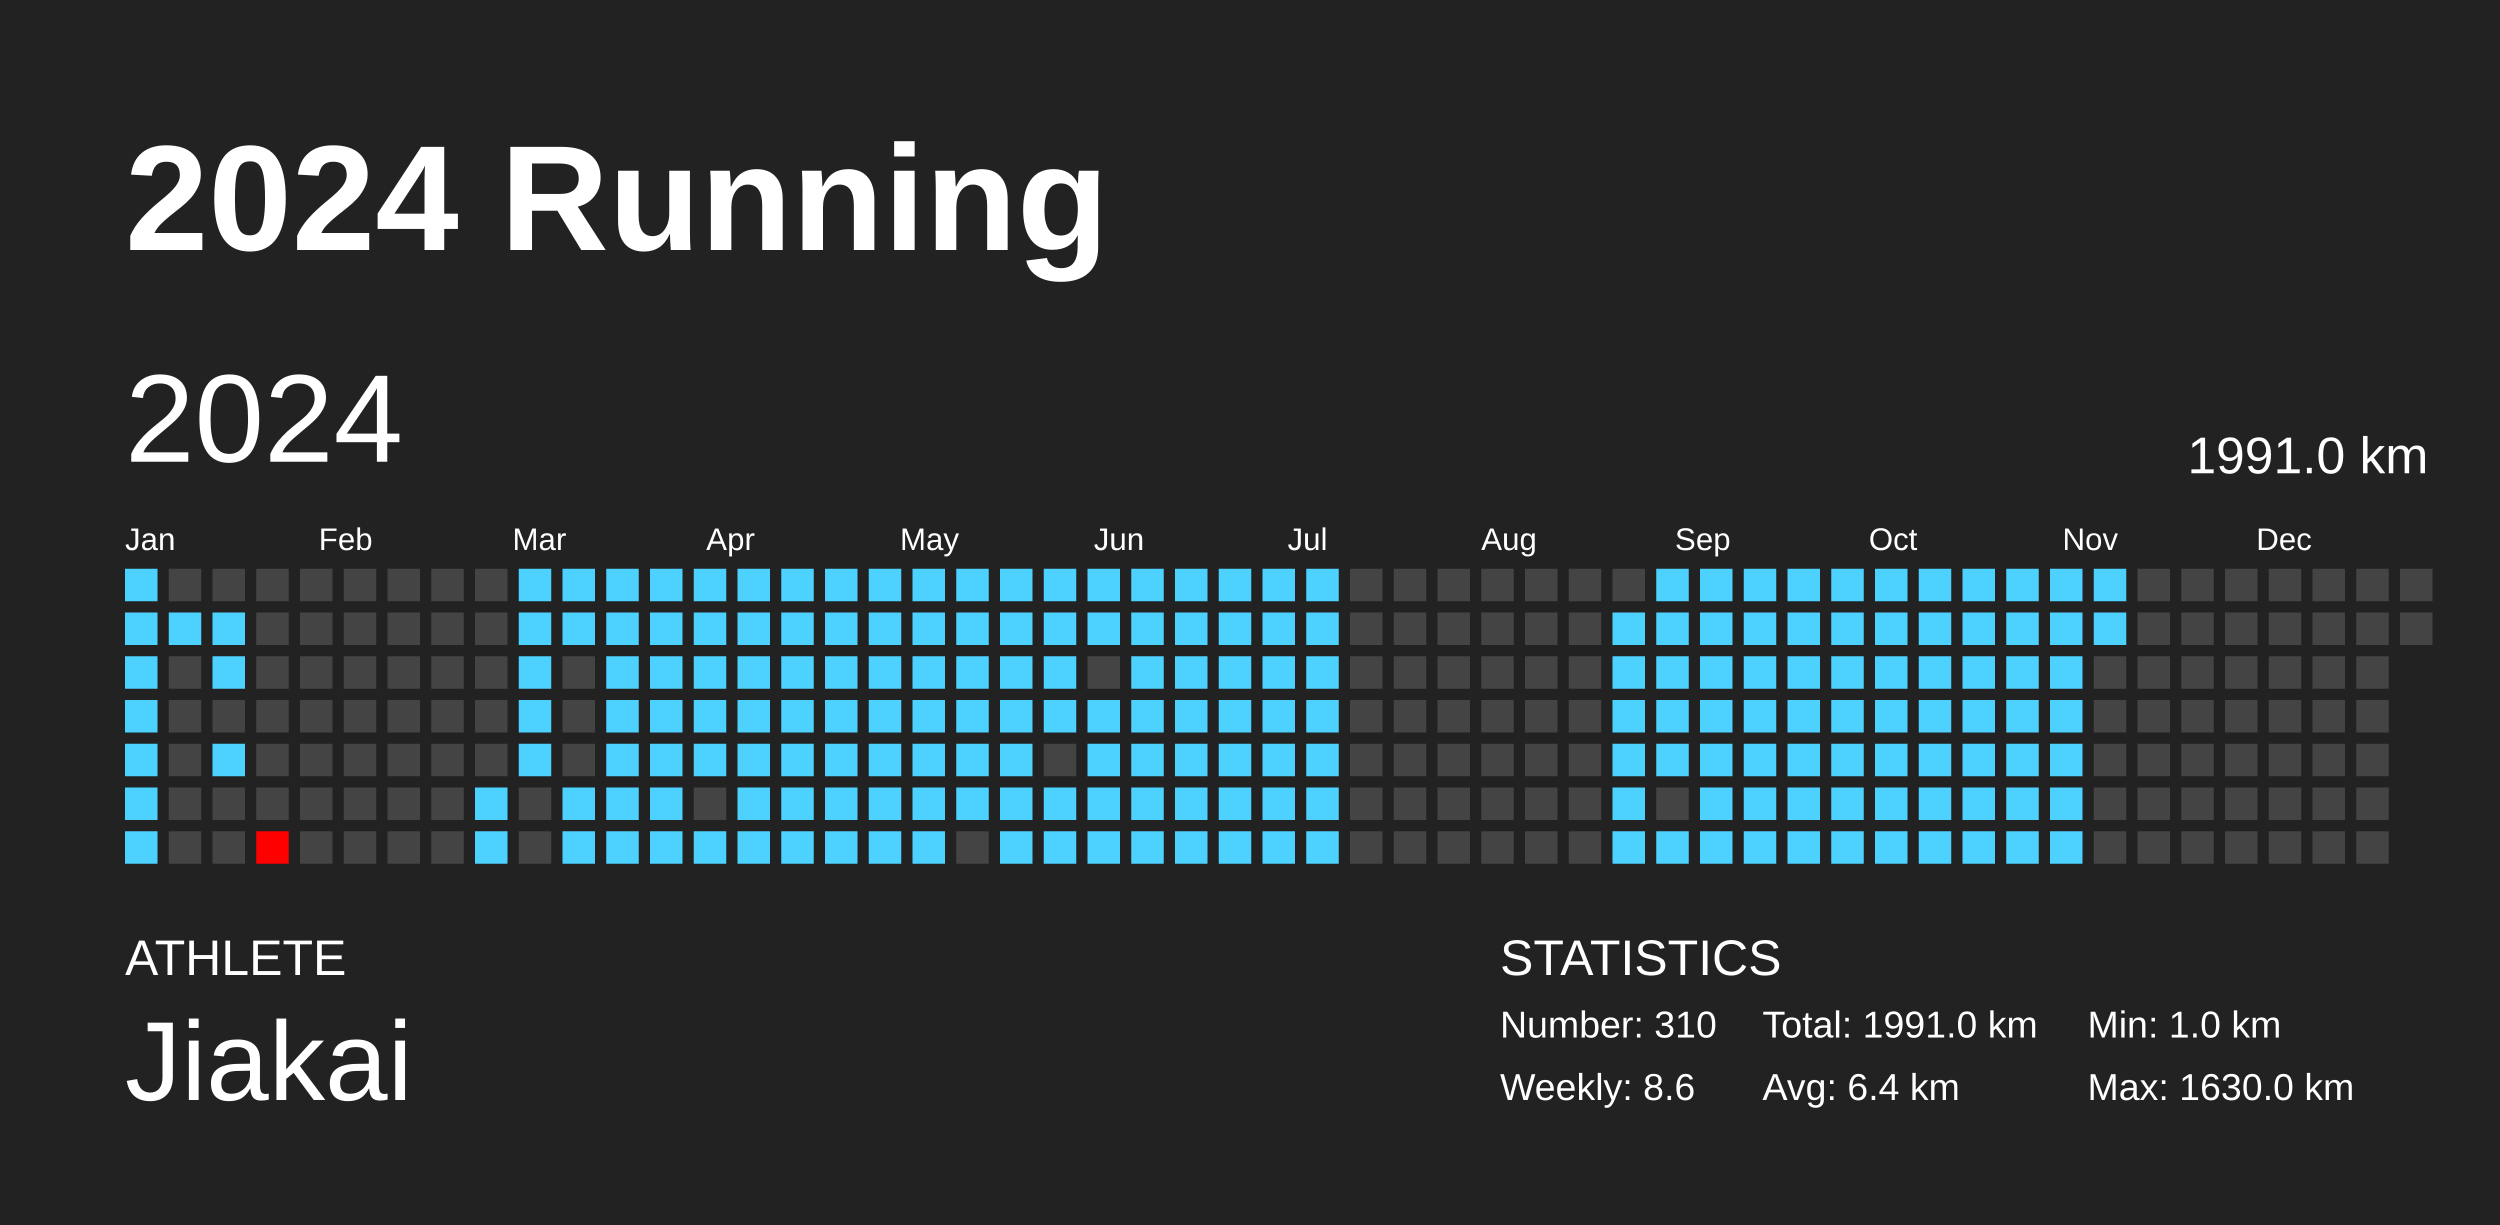
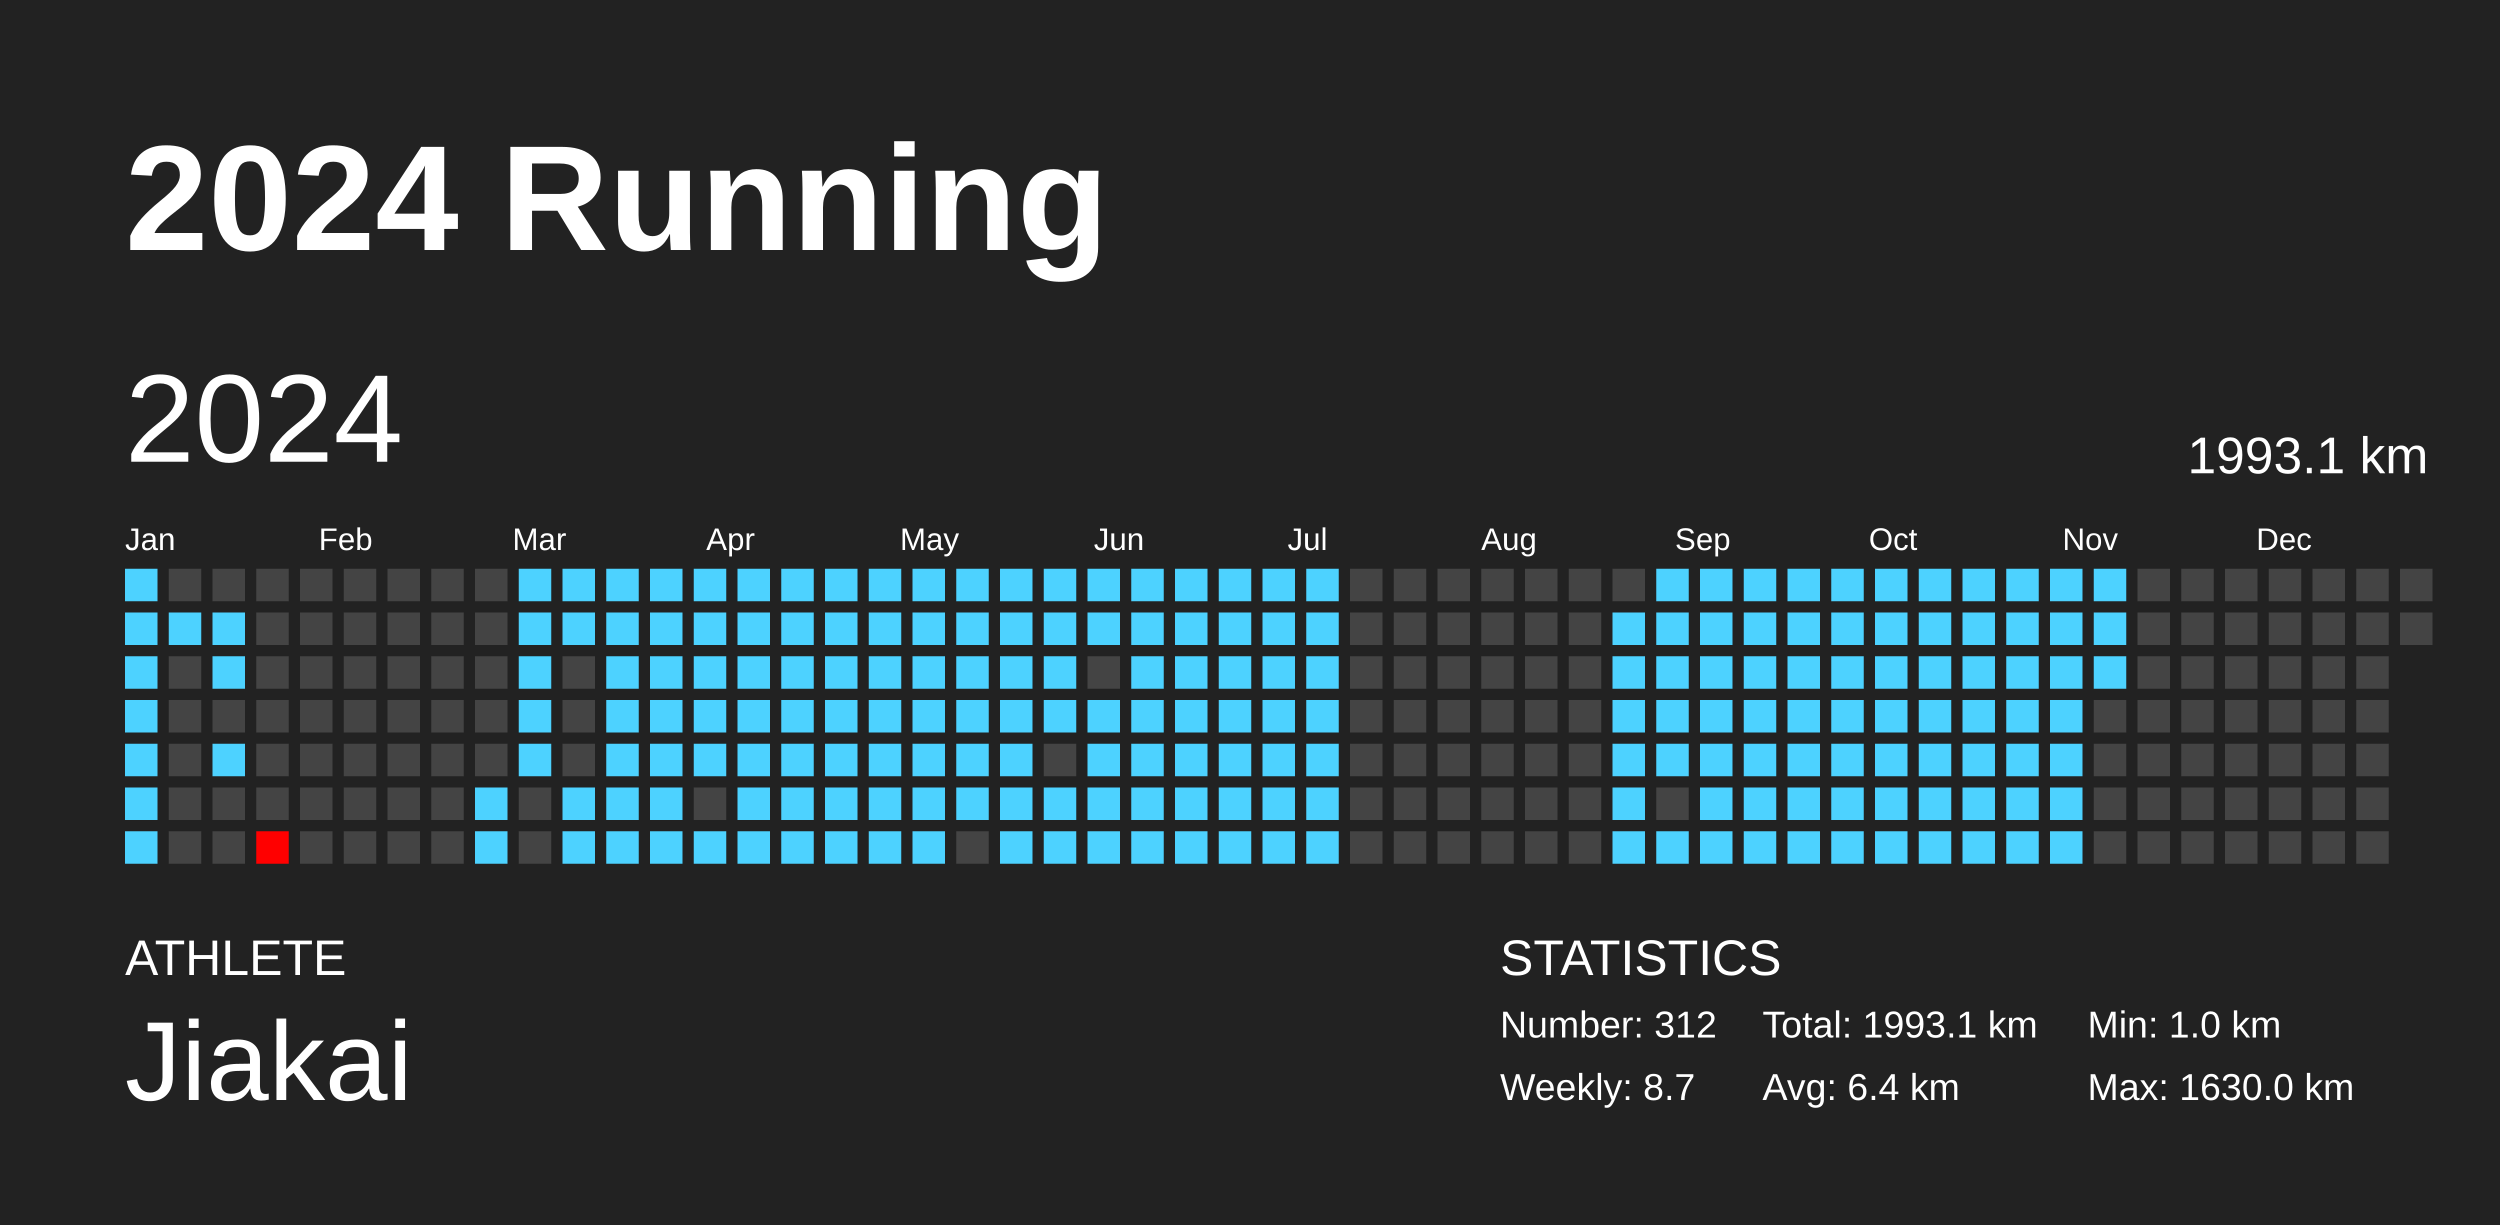
<svg xmlns="http://www.w3.org/2000/svg" baseProfile="full" height="98mm" version="1.1" viewBox="0,0,200,98" width="200mm">
  <defs />
  <rect fill="#222222" height="98" width="200" x="0" y="0" />
  <text fill="#FFFFFF" style="font-size:12px; font-family:Arial; font-weight:bold;" x="10" y="20">2024 Running</text>
  <text fill="#FFFFFF" style="font-size:4px; font-family:Arial" x="10" y="78">ATHLETE</text>
  <text fill="#FFFFFF" style="font-size:9px; font-family:Arial" x="10" y="88">Jiakai</text>
  <text fill="#FFFFFF" style="font-size:4px; font-family:Arial" x="120" y="78">STATISTICS</text>
-   <text fill="#FFFFFF" style="font-size:3px; font-family:Arial" x="120" y="83">Number: 310</text>
-   <text fill="#FFFFFF" style="font-size:3px; font-family:Arial" x="120" y="88">Weekly: 8.6</text>
-   <text fill="#FFFFFF" style="font-size:3px; font-family:Arial" x="141" y="83">Total: 1991.0 km</text>
+   <text fill="#FFFFFF" style="font-size:3px; font-family:Arial" x="120" y="83">Number: 312</text>
+   <text fill="#FFFFFF" style="font-size:3px; font-family:Arial" x="120" y="88">Weekly: 8.7</text>
+   <text fill="#FFFFFF" style="font-size:3px; font-family:Arial" x="141" y="83">Total: 1993.1 km</text>
  <text fill="#FFFFFF" style="font-size:3px; font-family:Arial" x="141" y="88">Avg: 6.4 km</text>
  <text fill="#FFFFFF" style="font-size:3px; font-family:Arial" x="167" y="83">Min: 1.0 km</text>
  <text fill="#FFFFFF" style="font-size:3px; font-family:Arial" x="167" y="88">Max: 1630.0 km</text>
  <text dominant-baseline="hanging" fill="#FFFFFF" style="font-size:10.0px; font-family:Arial;" x="10" y="30">2024</text>
-   <text dominant-baseline="hanging" fill="#FFFFFF" style="font-size:4.125px; font-family:Arial;" x="175" y="35">1991.0 km</text>
+   <text dominant-baseline="hanging" fill="#FFFFFF" style="font-size:4.125px; font-family:Arial;" x="175" y="35">1993.1 km</text>
  <text fill="#FFFFFF" style="font-size:2.5px; font-family:Arial" x="10.0" y="44">Jan</text>
  <text fill="#FFFFFF" style="font-size:2.5px; font-family:Arial" x="25.5" y="44">Feb</text>
  <text fill="#FFFFFF" style="font-size:2.5px; font-family:Arial" x="41.0" y="44">Mar</text>
  <text fill="#FFFFFF" style="font-size:2.5px; font-family:Arial" x="56.5" y="44">Apr</text>
  <text fill="#FFFFFF" style="font-size:2.5px; font-family:Arial" x="72.0" y="44">May</text>
  <text fill="#FFFFFF" style="font-size:2.5px; font-family:Arial" x="87.5" y="44">Jun</text>
  <text fill="#FFFFFF" style="font-size:2.5px; font-family:Arial" x="103.0" y="44">Jul</text>
  <text fill="#FFFFFF" style="font-size:2.5px; font-family:Arial" x="118.5" y="44">Aug</text>
  <text fill="#FFFFFF" style="font-size:2.5px; font-family:Arial" x="134.0" y="44">Sep</text>
  <text fill="#FFFFFF" style="font-size:2.5px; font-family:Arial" x="149.5" y="44">Oct</text>
  <text fill="#FFFFFF" style="font-size:2.5px; font-family:Arial" x="165.0" y="44">Nov</text>
  <text fill="#FFFFFF" style="font-size:2.5px; font-family:Arial" x="180.5" y="44">Dec</text>
  <rect fill="#4dd2ff" height="2.6" width="2.6" x="10.0" y="45.5" />
  <rect fill="#4dd2ff" height="2.6" width="2.6" x="10.0" y="49.0" />
  <rect fill="#4dd2ff" height="2.6" width="2.6" x="10.0" y="52.5" />
  <rect fill="#4dd2ff" height="2.6" width="2.6" x="10.0" y="56.0" />
  <rect fill="#4dd2ff" height="2.6" width="2.6" x="10.0" y="59.5" />
  <rect fill="#4dd2ff" height="2.6" width="2.6" x="10.0" y="63.0" />
  <rect fill="#4dd2ff" height="2.6" width="2.6" x="10.0" y="66.5" />
  <rect fill="#444444" height="2.6" width="2.6" x="13.5" y="45.5" />
  <rect fill="#4dd2ff" height="2.6" width="2.6" x="13.5" y="49.0" />
  <rect fill="#444444" height="2.6" width="2.6" x="13.5" y="52.5" />
  <rect fill="#444444" height="2.6" width="2.6" x="13.5" y="56.0" />
  <rect fill="#444444" height="2.6" width="2.6" x="13.5" y="59.5" />
  <rect fill="#444444" height="2.6" width="2.6" x="13.5" y="63.0" />
  <rect fill="#444444" height="2.6" width="2.6" x="13.5" y="66.5" />
  <rect fill="#444444" height="2.6" width="2.6" x="17.0" y="45.5" />
  <rect fill="#4dd2ff" height="2.6" width="2.6" x="17.0" y="49.0" />
  <rect fill="#4dd2ff" height="2.6" width="2.6" x="17.0" y="52.5" />
  <rect fill="#444444" height="2.6" width="2.6" x="17.0" y="56.0" />
  <rect fill="#4dd2ff" height="2.6" width="2.6" x="17.0" y="59.5" />
  <rect fill="#444444" height="2.6" width="2.6" x="17.0" y="63.0" />
  <rect fill="#444444" height="2.6" width="2.6" x="17.0" y="66.5" />
  <rect fill="#444444" height="2.6" width="2.6" x="20.5" y="45.5" />
  <rect fill="#444444" height="2.6" width="2.6" x="20.5" y="49.0" />
  <rect fill="#444444" height="2.6" width="2.6" x="20.5" y="52.5" />
  <rect fill="#444444" height="2.6" width="2.6" x="20.5" y="56.0" />
  <rect fill="#444444" height="2.6" width="2.6" x="20.5" y="59.5" />
  <rect fill="#444444" height="2.6" width="2.6" x="20.5" y="63.0" />
  <rect fill="red" height="2.6" width="2.6" x="20.5" y="66.5" />
  <rect fill="#444444" height="2.6" width="2.6" x="24.0" y="45.5" />
  <rect fill="#444444" height="2.6" width="2.6" x="24.0" y="49.0" />
  <rect fill="#444444" height="2.6" width="2.6" x="24.0" y="52.5" />
  <rect fill="#444444" height="2.6" width="2.6" x="24.0" y="56.0" />
  <rect fill="#444444" height="2.6" width="2.6" x="24.0" y="59.5" />
  <rect fill="#444444" height="2.6" width="2.6" x="24.0" y="63.0" />
  <rect fill="#444444" height="2.6" width="2.6" x="24.0" y="66.5" />
  <rect fill="#444444" height="2.6" width="2.6" x="27.5" y="45.5" />
  <rect fill="#444444" height="2.6" width="2.6" x="27.5" y="49.0" />
  <rect fill="#444444" height="2.6" width="2.6" x="27.5" y="52.5" />
  <rect fill="#444444" height="2.6" width="2.6" x="27.5" y="56.0" />
  <rect fill="#444444" height="2.6" width="2.6" x="27.5" y="59.5" />
  <rect fill="#444444" height="2.6" width="2.6" x="27.5" y="63.0" />
  <rect fill="#444444" height="2.6" width="2.6" x="27.5" y="66.5" />
  <rect fill="#444444" height="2.6" width="2.6" x="31.0" y="45.5" />
  <rect fill="#444444" height="2.6" width="2.6" x="31.0" y="49.0" />
  <rect fill="#444444" height="2.6" width="2.6" x="31.0" y="52.5" />
  <rect fill="#444444" height="2.6" width="2.6" x="31.0" y="56.0" />
  <rect fill="#444444" height="2.6" width="2.6" x="31.0" y="59.5" />
  <rect fill="#444444" height="2.6" width="2.6" x="31.0" y="63.0" />
  <rect fill="#444444" height="2.6" width="2.6" x="31.0" y="66.5" />
  <rect fill="#444444" height="2.6" width="2.6" x="34.5" y="45.5" />
  <rect fill="#444444" height="2.6" width="2.6" x="34.5" y="49.0" />
  <rect fill="#444444" height="2.6" width="2.6" x="34.5" y="52.5" />
  <rect fill="#444444" height="2.6" width="2.6" x="34.5" y="56.0" />
  <rect fill="#444444" height="2.6" width="2.6" x="34.5" y="59.5" />
  <rect fill="#444444" height="2.6" width="2.6" x="34.5" y="63.0" />
  <rect fill="#444444" height="2.6" width="2.6" x="34.5" y="66.5" />
  <rect fill="#444444" height="2.6" width="2.6" x="38.0" y="45.5" />
  <rect fill="#444444" height="2.6" width="2.6" x="38.0" y="49.0" />
  <rect fill="#444444" height="2.6" width="2.6" x="38.0" y="52.5" />
  <rect fill="#444444" height="2.6" width="2.6" x="38.0" y="56.0" />
  <rect fill="#444444" height="2.6" width="2.6" x="38.0" y="59.5" />
  <rect fill="#4dd2ff" height="2.6" width="2.6" x="38.0" y="63.0" />
  <rect fill="#4dd2ff" height="2.6" width="2.6" x="38.0" y="66.5" />
  <rect fill="#4dd2ff" height="2.6" width="2.6" x="41.5" y="45.5" />
  <rect fill="#4dd2ff" height="2.6" width="2.6" x="41.5" y="49.0" />
  <rect fill="#4dd2ff" height="2.6" width="2.6" x="41.5" y="52.5" />
  <rect fill="#4dd2ff" height="2.6" width="2.6" x="41.5" y="56.0" />
  <rect fill="#4dd2ff" height="2.6" width="2.6" x="41.5" y="59.5" />
  <rect fill="#444444" height="2.6" width="2.6" x="41.5" y="63.0" />
  <rect fill="#444444" height="2.6" width="2.6" x="41.5" y="66.5" />
  <rect fill="#4dd2ff" height="2.6" width="2.6" x="45.0" y="45.5" />
  <rect fill="#4dd2ff" height="2.6" width="2.6" x="45.0" y="49.0" />
  <rect fill="#444444" height="2.6" width="2.6" x="45.0" y="52.5" />
  <rect fill="#444444" height="2.6" width="2.6" x="45.0" y="56.0" />
  <rect fill="#444444" height="2.6" width="2.6" x="45.0" y="59.5" />
  <rect fill="#4dd2ff" height="2.6" width="2.6" x="45.0" y="63.0" />
  <rect fill="#4dd2ff" height="2.6" width="2.6" x="45.0" y="66.5" />
  <rect fill="#4dd2ff" height="2.6" width="2.6" x="48.5" y="45.5" />
  <rect fill="#4dd2ff" height="2.6" width="2.6" x="48.5" y="49.0" />
  <rect fill="#4dd2ff" height="2.6" width="2.6" x="48.5" y="52.5" />
  <rect fill="#4dd2ff" height="2.6" width="2.6" x="48.5" y="56.0" />
  <rect fill="#4dd2ff" height="2.6" width="2.6" x="48.5" y="59.5" />
  <rect fill="#4dd2ff" height="2.6" width="2.6" x="48.5" y="63.0" />
  <rect fill="#4dd2ff" height="2.6" width="2.6" x="48.5" y="66.5" />
  <rect fill="#4dd2ff" height="2.6" width="2.6" x="52.0" y="45.5" />
  <rect fill="#4dd2ff" height="2.6" width="2.6" x="52.0" y="49.0" />
  <rect fill="#4dd2ff" height="2.6" width="2.6" x="52.0" y="52.5" />
  <rect fill="#4dd2ff" height="2.6" width="2.6" x="52.0" y="56.0" />
  <rect fill="#4dd2ff" height="2.6" width="2.6" x="52.0" y="59.5" />
  <rect fill="#4dd2ff" height="2.6" width="2.6" x="52.0" y="63.0" />
  <rect fill="#4dd2ff" height="2.6" width="2.6" x="52.0" y="66.5" />
  <rect fill="#4dd2ff" height="2.6" width="2.6" x="55.5" y="45.5" />
  <rect fill="#4dd2ff" height="2.6" width="2.6" x="55.5" y="49.0" />
  <rect fill="#4dd2ff" height="2.6" width="2.6" x="55.5" y="52.5" />
  <rect fill="#4dd2ff" height="2.6" width="2.6" x="55.5" y="56.0" />
  <rect fill="#4dd2ff" height="2.6" width="2.6" x="55.5" y="59.5" />
  <rect fill="#444444" height="2.6" width="2.6" x="55.5" y="63.0" />
  <rect fill="#4dd2ff" height="2.6" width="2.6" x="55.5" y="66.5" />
  <rect fill="#4dd2ff" height="2.6" width="2.6" x="59.0" y="45.5" />
  <rect fill="#4dd2ff" height="2.6" width="2.6" x="59.0" y="49.0" />
  <rect fill="#4dd2ff" height="2.6" width="2.6" x="59.0" y="52.5" />
  <rect fill="#4dd2ff" height="2.6" width="2.6" x="59.0" y="56.0" />
  <rect fill="#4dd2ff" height="2.6" width="2.6" x="59.0" y="59.5" />
  <rect fill="#4dd2ff" height="2.6" width="2.6" x="59.0" y="63.0" />
  <rect fill="#4dd2ff" height="2.6" width="2.6" x="59.0" y="66.5" />
  <rect fill="#4dd2ff" height="2.6" width="2.6" x="62.5" y="45.5" />
  <rect fill="#4dd2ff" height="2.6" width="2.6" x="62.5" y="49.0" />
  <rect fill="#4dd2ff" height="2.6" width="2.6" x="62.5" y="52.5" />
  <rect fill="#4dd2ff" height="2.6" width="2.6" x="62.5" y="56.0" />
  <rect fill="#4dd2ff" height="2.6" width="2.6" x="62.5" y="59.5" />
  <rect fill="#4dd2ff" height="2.6" width="2.6" x="62.5" y="63.0" />
  <rect fill="#4dd2ff" height="2.6" width="2.6" x="62.5" y="66.5" />
  <rect fill="#4dd2ff" height="2.6" width="2.6" x="66.0" y="45.5" />
  <rect fill="#4dd2ff" height="2.6" width="2.6" x="66.0" y="49.0" />
  <rect fill="#4dd2ff" height="2.6" width="2.6" x="66.0" y="52.5" />
  <rect fill="#4dd2ff" height="2.6" width="2.6" x="66.0" y="56.0" />
  <rect fill="#4dd2ff" height="2.6" width="2.6" x="66.0" y="59.5" />
  <rect fill="#4dd2ff" height="2.6" width="2.6" x="66.0" y="63.0" />
  <rect fill="#4dd2ff" height="2.6" width="2.6" x="66.0" y="66.5" />
  <rect fill="#4dd2ff" height="2.6" width="2.6" x="69.5" y="45.5" />
  <rect fill="#4dd2ff" height="2.6" width="2.6" x="69.5" y="49.0" />
  <rect fill="#4dd2ff" height="2.6" width="2.6" x="69.5" y="52.5" />
  <rect fill="#4dd2ff" height="2.6" width="2.6" x="69.5" y="56.0" />
  <rect fill="#4dd2ff" height="2.6" width="2.6" x="69.5" y="59.5" />
  <rect fill="#4dd2ff" height="2.6" width="2.6" x="69.5" y="63.0" />
  <rect fill="#4dd2ff" height="2.6" width="2.6" x="69.5" y="66.5" />
  <rect fill="#4dd2ff" height="2.6" width="2.6" x="73.0" y="45.5" />
  <rect fill="#4dd2ff" height="2.6" width="2.6" x="73.0" y="49.0" />
  <rect fill="#4dd2ff" height="2.6" width="2.6" x="73.0" y="52.5" />
  <rect fill="#4dd2ff" height="2.6" width="2.6" x="73.0" y="56.0" />
  <rect fill="#4dd2ff" height="2.6" width="2.6" x="73.0" y="59.5" />
  <rect fill="#4dd2ff" height="2.6" width="2.6" x="73.0" y="63.0" />
  <rect fill="#4dd2ff" height="2.6" width="2.6" x="73.0" y="66.5" />
  <rect fill="#4dd2ff" height="2.6" width="2.6" x="76.5" y="45.5" />
  <rect fill="#4dd2ff" height="2.6" width="2.6" x="76.5" y="49.0" />
  <rect fill="#4dd2ff" height="2.6" width="2.6" x="76.5" y="52.5" />
  <rect fill="#4dd2ff" height="2.6" width="2.6" x="76.5" y="56.0" />
  <rect fill="#4dd2ff" height="2.6" width="2.6" x="76.5" y="59.5" />
  <rect fill="#4dd2ff" height="2.6" width="2.6" x="76.5" y="63.0" />
  <rect fill="#444444" height="2.6" width="2.6" x="76.5" y="66.5" />
  <rect fill="#4dd2ff" height="2.6" width="2.6" x="80.0" y="45.5" />
  <rect fill="#4dd2ff" height="2.6" width="2.6" x="80.0" y="49.0" />
  <rect fill="#4dd2ff" height="2.6" width="2.6" x="80.0" y="52.5" />
  <rect fill="#4dd2ff" height="2.6" width="2.6" x="80.0" y="56.0" />
  <rect fill="#4dd2ff" height="2.6" width="2.6" x="80.0" y="59.5" />
  <rect fill="#4dd2ff" height="2.6" width="2.6" x="80.0" y="63.0" />
  <rect fill="#4dd2ff" height="2.6" width="2.6" x="80.0" y="66.5" />
  <rect fill="#4dd2ff" height="2.6" width="2.6" x="83.5" y="45.5" />
  <rect fill="#4dd2ff" height="2.6" width="2.6" x="83.5" y="49.0" />
  <rect fill="#4dd2ff" height="2.6" width="2.6" x="83.5" y="52.5" />
  <rect fill="#4dd2ff" height="2.6" width="2.6" x="83.5" y="56.0" />
  <rect fill="#444444" height="2.6" width="2.6" x="83.5" y="59.5" />
  <rect fill="#4dd2ff" height="2.6" width="2.6" x="83.5" y="63.0" />
  <rect fill="#4dd2ff" height="2.6" width="2.6" x="83.5" y="66.5" />
  <rect fill="#4dd2ff" height="2.6" width="2.6" x="87.0" y="45.5" />
  <rect fill="#4dd2ff" height="2.6" width="2.6" x="87.0" y="49.0" />
  <rect fill="#444444" height="2.6" width="2.6" x="87.0" y="52.5" />
  <rect fill="#4dd2ff" height="2.6" width="2.6" x="87.0" y="56.0" />
  <rect fill="#4dd2ff" height="2.6" width="2.6" x="87.0" y="59.5" />
  <rect fill="#4dd2ff" height="2.6" width="2.6" x="87.0" y="63.0" />
  <rect fill="#4dd2ff" height="2.6" width="2.6" x="87.0" y="66.5" />
  <rect fill="#4dd2ff" height="2.6" width="2.6" x="90.5" y="45.5" />
  <rect fill="#4dd2ff" height="2.6" width="2.6" x="90.5" y="49.0" />
  <rect fill="#4dd2ff" height="2.6" width="2.6" x="90.5" y="52.5" />
  <rect fill="#4dd2ff" height="2.6" width="2.6" x="90.5" y="56.0" />
  <rect fill="#4dd2ff" height="2.6" width="2.6" x="90.5" y="59.5" />
  <rect fill="#4dd2ff" height="2.6" width="2.6" x="90.5" y="63.0" />
  <rect fill="#4dd2ff" height="2.6" width="2.6" x="90.5" y="66.5" />
  <rect fill="#4dd2ff" height="2.6" width="2.6" x="94.0" y="45.5" />
  <rect fill="#4dd2ff" height="2.6" width="2.6" x="94.0" y="49.0" />
  <rect fill="#4dd2ff" height="2.6" width="2.6" x="94.0" y="52.5" />
  <rect fill="#4dd2ff" height="2.6" width="2.6" x="94.0" y="56.0" />
  <rect fill="#4dd2ff" height="2.6" width="2.6" x="94.0" y="59.5" />
  <rect fill="#4dd2ff" height="2.6" width="2.6" x="94.0" y="63.0" />
  <rect fill="#4dd2ff" height="2.6" width="2.6" x="94.0" y="66.5" />
  <rect fill="#4dd2ff" height="2.6" width="2.6" x="97.5" y="45.5" />
  <rect fill="#4dd2ff" height="2.6" width="2.6" x="97.5" y="49.0" />
  <rect fill="#4dd2ff" height="2.6" width="2.6" x="97.5" y="52.5" />
  <rect fill="#4dd2ff" height="2.6" width="2.6" x="97.5" y="56.0" />
  <rect fill="#4dd2ff" height="2.6" width="2.6" x="97.5" y="59.5" />
  <rect fill="#4dd2ff" height="2.6" width="2.6" x="97.5" y="63.0" />
  <rect fill="#4dd2ff" height="2.6" width="2.6" x="97.5" y="66.5" />
  <rect fill="#4dd2ff" height="2.6" width="2.6" x="101.0" y="45.5" />
  <rect fill="#4dd2ff" height="2.6" width="2.6" x="101.0" y="49.0" />
  <rect fill="#4dd2ff" height="2.6" width="2.6" x="101.0" y="52.5" />
  <rect fill="#4dd2ff" height="2.6" width="2.6" x="101.0" y="56.0" />
  <rect fill="#4dd2ff" height="2.6" width="2.6" x="101.0" y="59.5" />
  <rect fill="#4dd2ff" height="2.6" width="2.6" x="101.0" y="63.0" />
  <rect fill="#4dd2ff" height="2.6" width="2.6" x="101.0" y="66.5" />
  <rect fill="#4dd2ff" height="2.6" width="2.6" x="104.5" y="45.5" />
  <rect fill="#4dd2ff" height="2.6" width="2.6" x="104.5" y="49.0" />
  <rect fill="#4dd2ff" height="2.6" width="2.6" x="104.5" y="52.5" />
  <rect fill="#4dd2ff" height="2.6" width="2.6" x="104.5" y="56.0" />
  <rect fill="#4dd2ff" height="2.6" width="2.6" x="104.5" y="59.5" />
  <rect fill="#4dd2ff" height="2.6" width="2.6" x="104.5" y="63.0" />
  <rect fill="#4dd2ff" height="2.6" width="2.6" x="104.5" y="66.5" />
  <rect fill="#444444" height="2.6" width="2.6" x="108.0" y="45.5" />
  <rect fill="#444444" height="2.6" width="2.6" x="108.0" y="49.0" />
  <rect fill="#444444" height="2.6" width="2.6" x="108.0" y="52.5" />
  <rect fill="#444444" height="2.6" width="2.6" x="108.0" y="56.0" />
  <rect fill="#444444" height="2.6" width="2.6" x="108.0" y="59.5" />
  <rect fill="#444444" height="2.6" width="2.6" x="108.0" y="63.0" />
  <rect fill="#444444" height="2.6" width="2.6" x="108.0" y="66.5" />
  <rect fill="#444444" height="2.6" width="2.6" x="111.5" y="45.5" />
  <rect fill="#444444" height="2.6" width="2.6" x="111.5" y="49.0" />
  <rect fill="#444444" height="2.6" width="2.6" x="111.5" y="52.5" />
  <rect fill="#444444" height="2.6" width="2.6" x="111.5" y="56.0" />
  <rect fill="#444444" height="2.6" width="2.6" x="111.5" y="59.5" />
  <rect fill="#444444" height="2.6" width="2.6" x="111.5" y="63.0" />
  <rect fill="#444444" height="2.6" width="2.6" x="111.5" y="66.5" />
  <rect fill="#444444" height="2.6" width="2.6" x="115.0" y="45.5" />
  <rect fill="#444444" height="2.6" width="2.6" x="115.0" y="49.0" />
  <rect fill="#444444" height="2.6" width="2.6" x="115.0" y="52.5" />
  <rect fill="#444444" height="2.6" width="2.6" x="115.0" y="56.0" />
  <rect fill="#444444" height="2.6" width="2.6" x="115.0" y="59.5" />
  <rect fill="#444444" height="2.6" width="2.6" x="115.0" y="63.0" />
  <rect fill="#444444" height="2.6" width="2.6" x="115.0" y="66.5" />
  <rect fill="#444444" height="2.6" width="2.6" x="118.5" y="45.5" />
  <rect fill="#444444" height="2.6" width="2.6" x="118.5" y="49.0" />
  <rect fill="#444444" height="2.6" width="2.6" x="118.5" y="52.5" />
  <rect fill="#444444" height="2.6" width="2.6" x="118.5" y="56.0" />
  <rect fill="#444444" height="2.6" width="2.6" x="118.5" y="59.5" />
  <rect fill="#444444" height="2.6" width="2.6" x="118.5" y="63.0" />
  <rect fill="#444444" height="2.6" width="2.6" x="118.5" y="66.5" />
  <rect fill="#444444" height="2.6" width="2.6" x="122.0" y="45.5" />
  <rect fill="#444444" height="2.6" width="2.6" x="122.0" y="49.0" />
  <rect fill="#444444" height="2.6" width="2.6" x="122.0" y="52.5" />
  <rect fill="#444444" height="2.6" width="2.6" x="122.0" y="56.0" />
  <rect fill="#444444" height="2.6" width="2.6" x="122.0" y="59.5" />
  <rect fill="#444444" height="2.6" width="2.6" x="122.0" y="63.0" />
  <rect fill="#444444" height="2.6" width="2.6" x="122.0" y="66.5" />
  <rect fill="#444444" height="2.6" width="2.6" x="125.5" y="45.5" />
  <rect fill="#444444" height="2.6" width="2.6" x="125.5" y="49.0" />
  <rect fill="#444444" height="2.6" width="2.6" x="125.5" y="52.5" />
  <rect fill="#444444" height="2.6" width="2.6" x="125.5" y="56.0" />
  <rect fill="#444444" height="2.6" width="2.6" x="125.5" y="59.5" />
  <rect fill="#444444" height="2.6" width="2.6" x="125.5" y="63.0" />
  <rect fill="#444444" height="2.6" width="2.6" x="125.5" y="66.5" />
  <rect fill="#444444" height="2.6" width="2.6" x="129.0" y="45.5" />
  <rect fill="#4dd2ff" height="2.6" width="2.6" x="129.0" y="49.0" />
  <rect fill="#4dd2ff" height="2.6" width="2.6" x="129.0" y="52.5" />
  <rect fill="#4dd2ff" height="2.6" width="2.6" x="129.0" y="56.0" />
  <rect fill="#4dd2ff" height="2.6" width="2.6" x="129.0" y="59.5" />
  <rect fill="#4dd2ff" height="2.6" width="2.6" x="129.0" y="63.0" />
  <rect fill="#4dd2ff" height="2.6" width="2.6" x="129.0" y="66.5" />
  <rect fill="#4dd2ff" height="2.6" width="2.6" x="132.5" y="45.5" />
  <rect fill="#4dd2ff" height="2.6" width="2.6" x="132.5" y="49.0" />
  <rect fill="#4dd2ff" height="2.6" width="2.6" x="132.5" y="52.5" />
  <rect fill="#4dd2ff" height="2.6" width="2.6" x="132.5" y="56.0" />
  <rect fill="#4dd2ff" height="2.6" width="2.6" x="132.5" y="59.5" />
  <rect fill="#444444" height="2.6" width="2.6" x="132.5" y="63.0" />
  <rect fill="#4dd2ff" height="2.6" width="2.6" x="132.5" y="66.5" />
  <rect fill="#4dd2ff" height="2.6" width="2.6" x="136.0" y="45.5" />
  <rect fill="#4dd2ff" height="2.6" width="2.6" x="136.0" y="49.0" />
  <rect fill="#4dd2ff" height="2.6" width="2.6" x="136.0" y="52.5" />
  <rect fill="#4dd2ff" height="2.6" width="2.6" x="136.0" y="56.0" />
  <rect fill="#4dd2ff" height="2.6" width="2.6" x="136.0" y="59.5" />
  <rect fill="#4dd2ff" height="2.6" width="2.6" x="136.0" y="63.0" />
  <rect fill="#4dd2ff" height="2.6" width="2.6" x="136.0" y="66.5" />
  <rect fill="#4dd2ff" height="2.6" width="2.6" x="139.5" y="45.5" />
  <rect fill="#4dd2ff" height="2.6" width="2.6" x="139.5" y="49.0" />
  <rect fill="#4dd2ff" height="2.6" width="2.6" x="139.5" y="52.5" />
  <rect fill="#4dd2ff" height="2.6" width="2.6" x="139.5" y="56.0" />
  <rect fill="#4dd2ff" height="2.6" width="2.6" x="139.5" y="59.5" />
  <rect fill="#4dd2ff" height="2.6" width="2.6" x="139.5" y="63.0" />
  <rect fill="#4dd2ff" height="2.6" width="2.6" x="139.5" y="66.5" />
  <rect fill="#4dd2ff" height="2.6" width="2.6" x="143.0" y="45.5" />
  <rect fill="#4dd2ff" height="2.6" width="2.6" x="143.0" y="49.0" />
  <rect fill="#4dd2ff" height="2.6" width="2.6" x="143.0" y="52.5" />
  <rect fill="#4dd2ff" height="2.6" width="2.6" x="143.0" y="56.0" />
  <rect fill="#4dd2ff" height="2.6" width="2.6" x="143.0" y="59.5" />
  <rect fill="#4dd2ff" height="2.6" width="2.6" x="143.0" y="63.0" />
  <rect fill="#4dd2ff" height="2.6" width="2.6" x="143.0" y="66.5" />
  <rect fill="#4dd2ff" height="2.6" width="2.6" x="146.5" y="45.5" />
  <rect fill="#4dd2ff" height="2.6" width="2.6" x="146.5" y="49.0" />
  <rect fill="#4dd2ff" height="2.6" width="2.6" x="146.5" y="52.5" />
  <rect fill="#4dd2ff" height="2.6" width="2.6" x="146.5" y="56.0" />
  <rect fill="#4dd2ff" height="2.6" width="2.6" x="146.5" y="59.5" />
  <rect fill="#4dd2ff" height="2.6" width="2.6" x="146.5" y="63.0" />
  <rect fill="#4dd2ff" height="2.6" width="2.6" x="146.5" y="66.5" />
  <rect fill="#4dd2ff" height="2.6" width="2.6" x="150.0" y="45.5" />
  <rect fill="#4dd2ff" height="2.6" width="2.6" x="150.0" y="49.0" />
  <rect fill="#4dd2ff" height="2.6" width="2.6" x="150.0" y="52.5" />
  <rect fill="#4dd2ff" height="2.6" width="2.6" x="150.0" y="56.0" />
  <rect fill="#4dd2ff" height="2.6" width="2.6" x="150.0" y="59.5" />
  <rect fill="#4dd2ff" height="2.6" width="2.6" x="150.0" y="63.0" />
  <rect fill="#4dd2ff" height="2.6" width="2.6" x="150.0" y="66.5" />
  <rect fill="#4dd2ff" height="2.6" width="2.6" x="153.5" y="45.5" />
  <rect fill="#4dd2ff" height="2.6" width="2.6" x="153.5" y="49.0" />
  <rect fill="#4dd2ff" height="2.6" width="2.6" x="153.5" y="52.5" />
  <rect fill="#4dd2ff" height="2.6" width="2.6" x="153.5" y="56.0" />
  <rect fill="#4dd2ff" height="2.6" width="2.6" x="153.5" y="59.5" />
  <rect fill="#4dd2ff" height="2.6" width="2.6" x="153.5" y="63.0" />
  <rect fill="#4dd2ff" height="2.6" width="2.6" x="153.5" y="66.5" />
  <rect fill="#4dd2ff" height="2.6" width="2.6" x="157.0" y="45.5" />
  <rect fill="#4dd2ff" height="2.6" width="2.6" x="157.0" y="49.0" />
  <rect fill="#4dd2ff" height="2.6" width="2.6" x="157.0" y="52.5" />
  <rect fill="#4dd2ff" height="2.6" width="2.6" x="157.0" y="56.0" />
  <rect fill="#4dd2ff" height="2.6" width="2.6" x="157.0" y="59.5" />
  <rect fill="#4dd2ff" height="2.6" width="2.6" x="157.0" y="63.0" />
  <rect fill="#4dd2ff" height="2.6" width="2.6" x="157.0" y="66.5" />
  <rect fill="#4dd2ff" height="2.6" width="2.6" x="160.5" y="45.5" />
  <rect fill="#4dd2ff" height="2.6" width="2.6" x="160.5" y="49.0" />
  <rect fill="#4dd2ff" height="2.6" width="2.6" x="160.5" y="52.5" />
  <rect fill="#4dd2ff" height="2.6" width="2.6" x="160.5" y="56.0" />
  <rect fill="#4dd2ff" height="2.6" width="2.6" x="160.5" y="59.5" />
  <rect fill="#4dd2ff" height="2.6" width="2.6" x="160.5" y="63.0" />
  <rect fill="#4dd2ff" height="2.6" width="2.6" x="160.5" y="66.5" />
  <rect fill="#4dd2ff" height="2.6" width="2.6" x="164.0" y="45.5" />
  <rect fill="#4dd2ff" height="2.6" width="2.6" x="164.0" y="49.0" />
  <rect fill="#4dd2ff" height="2.6" width="2.6" x="164.0" y="52.5" />
  <rect fill="#4dd2ff" height="2.6" width="2.6" x="164.0" y="56.0" />
  <rect fill="#4dd2ff" height="2.6" width="2.6" x="164.0" y="59.5" />
  <rect fill="#4dd2ff" height="2.6" width="2.6" x="164.0" y="63.0" />
  <rect fill="#4dd2ff" height="2.6" width="2.6" x="164.0" y="66.5" />
  <rect fill="#4dd2ff" height="2.6" width="2.6" x="167.5" y="45.5" />
  <rect fill="#4dd2ff" height="2.6" width="2.6" x="167.5" y="49.0" />
-   <rect fill="#444444" height="2.6" width="2.6" x="167.5" y="52.5" />
+   <rect fill="#4dd2ff" height="2.6" width="2.6" x="167.5" y="52.5" />
  <rect fill="#444444" height="2.6" width="2.6" x="167.5" y="56.0" />
  <rect fill="#444444" height="2.6" width="2.6" x="167.5" y="59.5" />
  <rect fill="#444444" height="2.6" width="2.6" x="167.5" y="63.0" />
  <rect fill="#444444" height="2.6" width="2.6" x="167.5" y="66.5" />
  <rect fill="#444444" height="2.6" width="2.6" x="171.0" y="45.5" />
  <rect fill="#444444" height="2.6" width="2.6" x="171.0" y="49.0" />
  <rect fill="#444444" height="2.6" width="2.6" x="171.0" y="52.5" />
  <rect fill="#444444" height="2.6" width="2.6" x="171.0" y="56.0" />
  <rect fill="#444444" height="2.6" width="2.6" x="171.0" y="59.5" />
  <rect fill="#444444" height="2.6" width="2.6" x="171.0" y="63.0" />
  <rect fill="#444444" height="2.6" width="2.6" x="171.0" y="66.5" />
  <rect fill="#444444" height="2.6" width="2.6" x="174.5" y="45.5" />
  <rect fill="#444444" height="2.6" width="2.6" x="174.5" y="49.0" />
  <rect fill="#444444" height="2.6" width="2.6" x="174.5" y="52.5" />
  <rect fill="#444444" height="2.6" width="2.6" x="174.5" y="56.0" />
  <rect fill="#444444" height="2.6" width="2.6" x="174.5" y="59.5" />
  <rect fill="#444444" height="2.6" width="2.6" x="174.5" y="63.0" />
  <rect fill="#444444" height="2.6" width="2.6" x="174.5" y="66.5" />
  <rect fill="#444444" height="2.6" width="2.6" x="178.0" y="45.5" />
  <rect fill="#444444" height="2.6" width="2.6" x="178.0" y="49.0" />
  <rect fill="#444444" height="2.6" width="2.6" x="178.0" y="52.5" />
  <rect fill="#444444" height="2.6" width="2.6" x="178.0" y="56.0" />
  <rect fill="#444444" height="2.6" width="2.6" x="178.0" y="59.5" />
  <rect fill="#444444" height="2.6" width="2.6" x="178.0" y="63.0" />
  <rect fill="#444444" height="2.6" width="2.6" x="178.0" y="66.5" />
  <rect fill="#444444" height="2.6" width="2.6" x="181.5" y="45.5" />
  <rect fill="#444444" height="2.6" width="2.6" x="181.5" y="49.0" />
  <rect fill="#444444" height="2.6" width="2.6" x="181.5" y="52.5" />
  <rect fill="#444444" height="2.6" width="2.6" x="181.5" y="56.0" />
  <rect fill="#444444" height="2.6" width="2.6" x="181.5" y="59.5" />
  <rect fill="#444444" height="2.6" width="2.6" x="181.5" y="63.0" />
  <rect fill="#444444" height="2.6" width="2.6" x="181.5" y="66.5" />
  <rect fill="#444444" height="2.6" width="2.6" x="185.0" y="45.5" />
  <rect fill="#444444" height="2.6" width="2.6" x="185.0" y="49.0" />
  <rect fill="#444444" height="2.6" width="2.6" x="185.0" y="52.5" />
  <rect fill="#444444" height="2.6" width="2.6" x="185.0" y="56.0" />
  <rect fill="#444444" height="2.6" width="2.6" x="185.0" y="59.5" />
  <rect fill="#444444" height="2.6" width="2.6" x="185.0" y="63.0" />
  <rect fill="#444444" height="2.6" width="2.6" x="185.0" y="66.5" />
  <rect fill="#444444" height="2.6" width="2.6" x="188.5" y="45.5" />
  <rect fill="#444444" height="2.6" width="2.6" x="188.5" y="49.0" />
  <rect fill="#444444" height="2.6" width="2.6" x="188.5" y="52.5" />
  <rect fill="#444444" height="2.6" width="2.6" x="188.5" y="56.0" />
  <rect fill="#444444" height="2.6" width="2.6" x="188.5" y="59.5" />
  <rect fill="#444444" height="2.6" width="2.6" x="188.5" y="63.0" />
  <rect fill="#444444" height="2.6" width="2.6" x="188.5" y="66.5" />
  <rect fill="#444444" height="2.6" width="2.6" x="192.0" y="45.5" />
  <rect fill="#444444" height="2.6" width="2.6" x="192.0" y="49.0" />
</svg>
